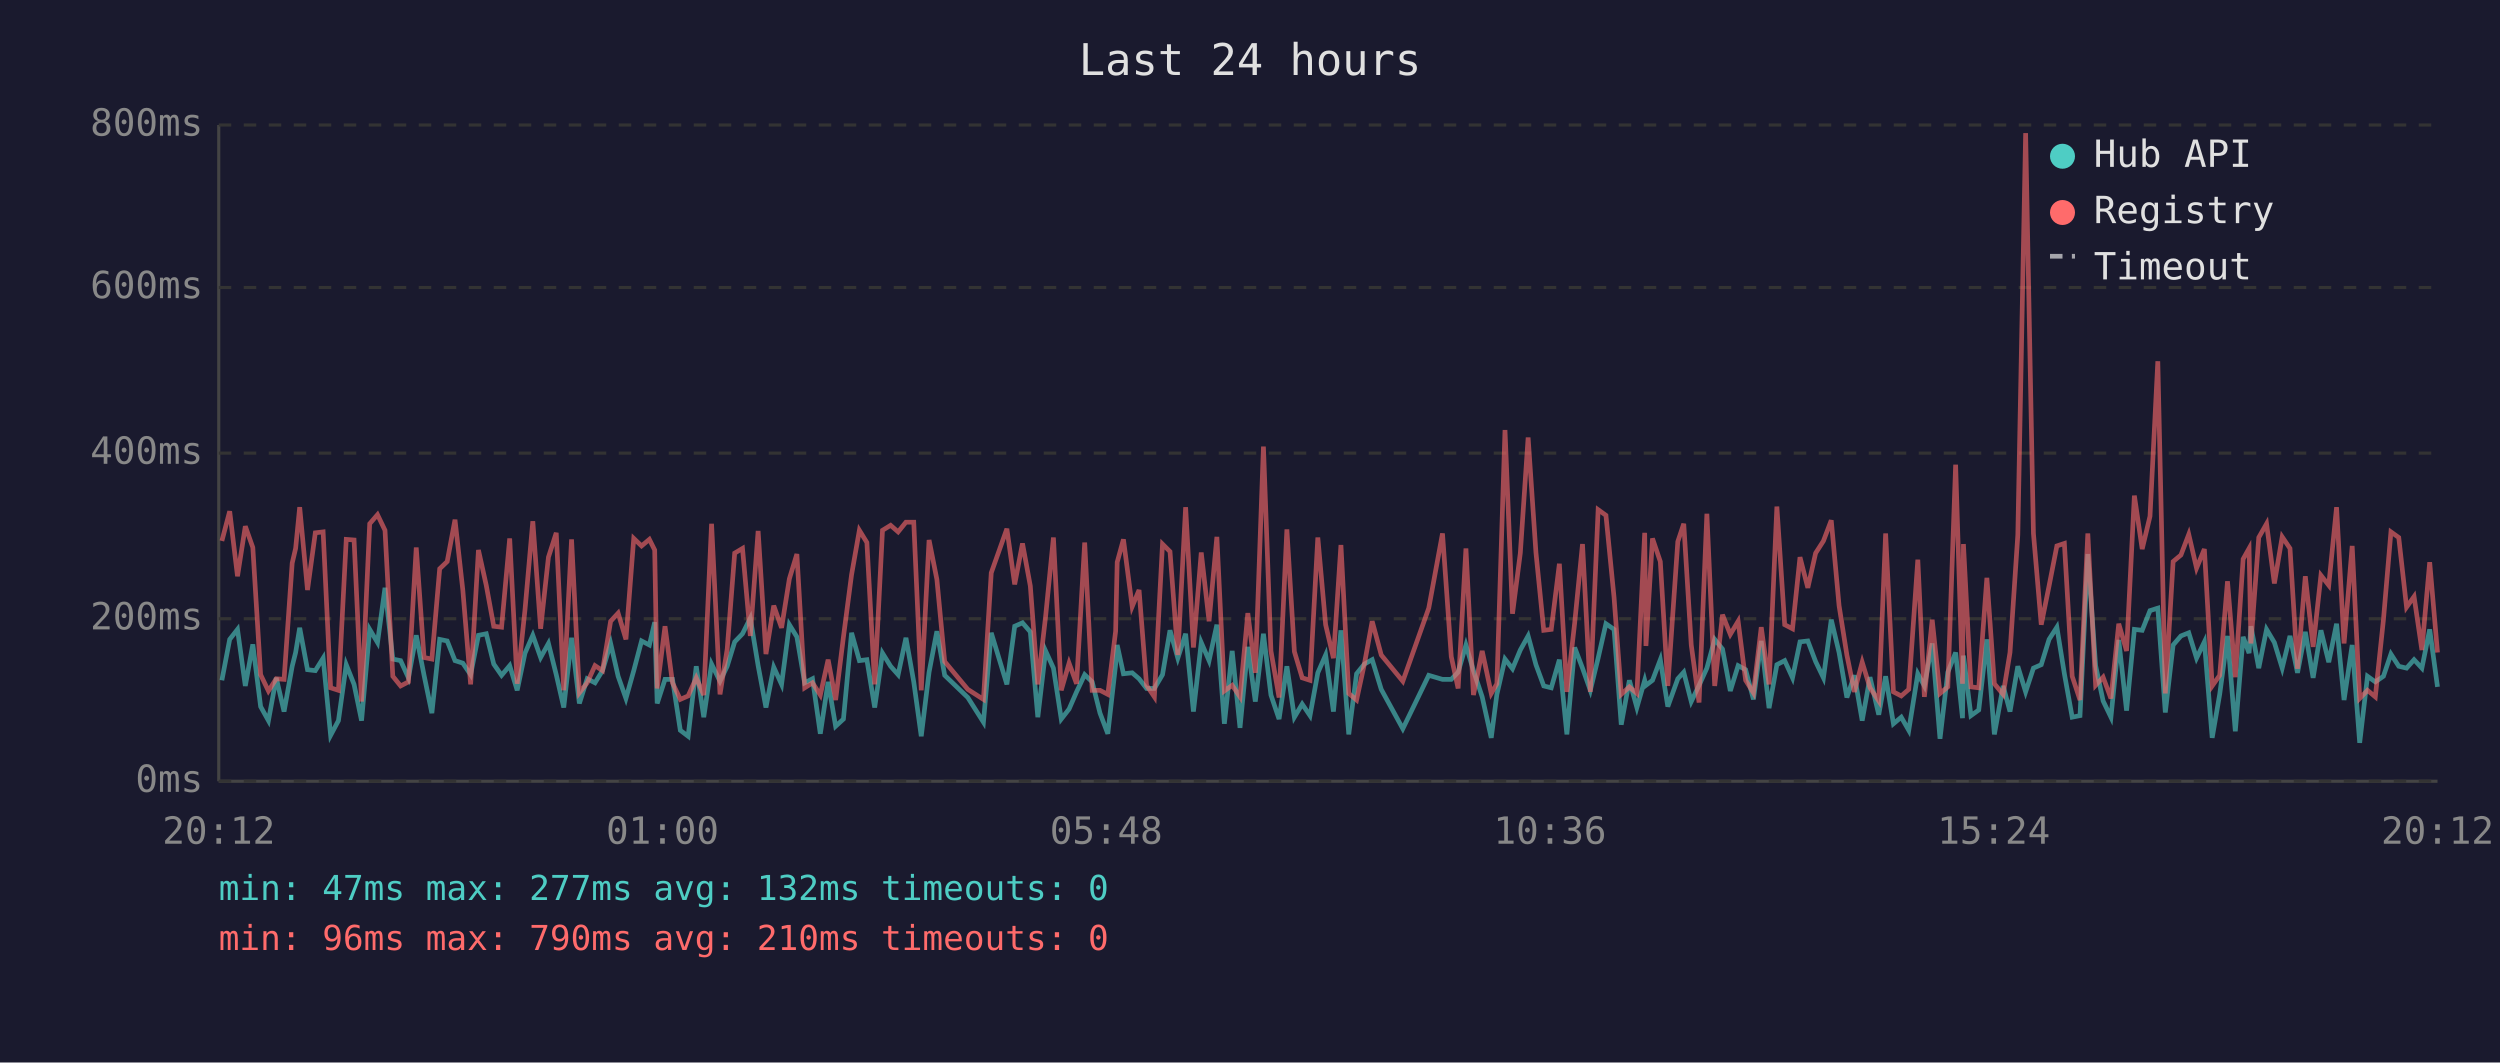
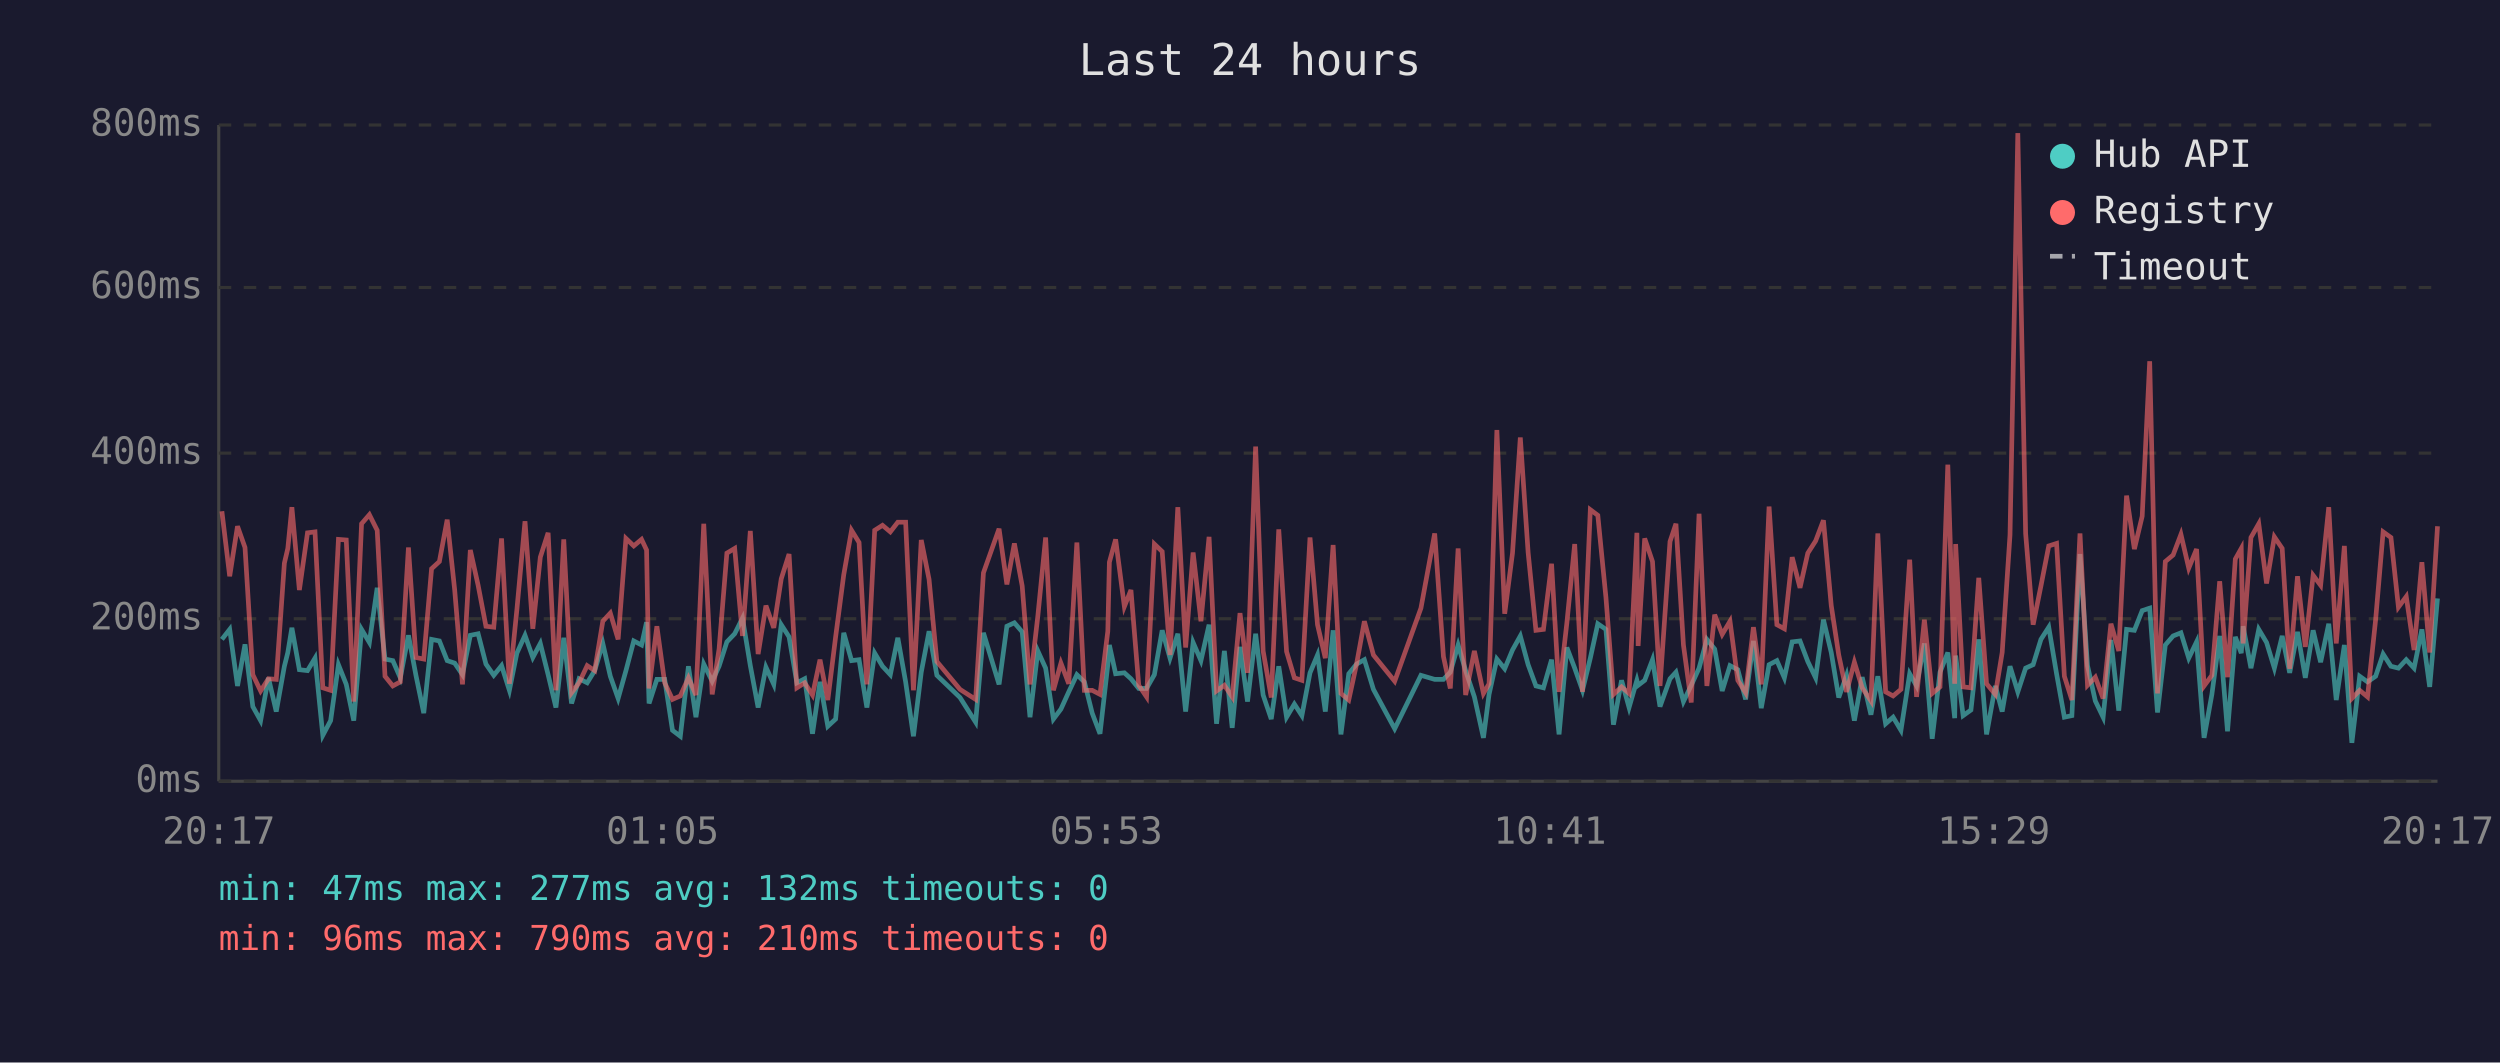
<svg xmlns="http://www.w3.org/2000/svg" viewBox="0 0 800 340" font-family="monospace" font-size="12">
  <rect width="800" height="340" fill="#1a1a2e" />
  <text x="400" y="24" fill="#e0e0e0" font-size="14" text-anchor="middle">Last 24 hours</text>
  <line x1="70" y1="40" x2="70" y2="250" stroke="#444" stroke-width="1" />
  <line x1="70" y1="250" x2="780" y2="250" stroke="#444" stroke-width="1" />
  <line x1="70" y1="250" x2="780" y2="250" stroke="#333" stroke-width="1" stroke-dasharray="4" />
  <text x="65" y="250" fill="#888" text-anchor="end" dominant-baseline="middle">0ms</text>
  <line x1="70" y1="198" x2="780" y2="198" stroke="#333" stroke-width="1" stroke-dasharray="4" />
  <text x="65" y="198" fill="#888" text-anchor="end" dominant-baseline="middle">200ms</text>
  <line x1="70" y1="145" x2="780" y2="145" stroke="#333" stroke-width="1" stroke-dasharray="4" />
  <text x="65" y="145" fill="#888" text-anchor="end" dominant-baseline="middle">400ms</text>
  <line x1="70" y1="92" x2="780" y2="92" stroke="#333" stroke-width="1" stroke-dasharray="4" />
  <text x="65" y="92" fill="#888" text-anchor="end" dominant-baseline="middle">600ms</text>
  <line x1="70" y1="40" x2="780" y2="40" stroke="#333" stroke-width="1" stroke-dasharray="4" />
  <text x="65" y="40" fill="#888" text-anchor="end" dominant-baseline="middle">800ms</text>
-   <text x="70" y="270" fill="#888" text-anchor="middle">20:12</text>
-   <text x="212" y="270" fill="#888" text-anchor="middle">01:00</text>
-   <text x="354" y="270" fill="#888" text-anchor="middle">05:48</text>
-   <text x="496" y="270" fill="#888" text-anchor="middle">10:36</text>
-   <text x="638" y="270" fill="#888" text-anchor="middle">15:24</text>
-   <text x="780" y="270" fill="#888" text-anchor="middle">20:12</text>
-   <polyline points="71.0,217.7 73.5,204.6 76.0,201.4 78.5,219.5 80.9,206.2 83.4,226.1 85.9,230.6 88.4,216.9 90.9,227.7 93.5,213.2 94.6,208.8 95.9,200.9 98.4,214.3 100.9,214.6 103.4,210.6 105.8,235.3 108.3,230.6 110.8,212.7 113.3,219.0 115.7,230.6 118.3,201.4 120.8,205.6 123.2,188.1 125.7,210.9 128.2,211.4 130.7,216.9 133.2,203.3 135.7,216.1 138.2,228.2 140.7,204.6 143.1,205.1 145.6,211.4 148.1,212.2 150.6,215.9 153.1,203.3 155.6,202.8 158.0,212.5 160.5,216.1 163.1,213.0 165.5,220.9 168.0,209.0 170.5,203.3 173.0,210.4 175.5,205.9 178.0,215.9 180.4,226.4 182.9,204.1 185.4,225.1 187.9,217.2 190.4,218.5 192.8,214.6 195.4,205.9 197.8,216.4 200.3,223.5 202.8,214.6 205.3,205.1 207.8,206.4 209.5,199.1 210.3,225.1 212.8,217.4 215.2,217.4 217.7,233.7 220.2,235.6 222.8,213.2 225.2,229.5 227.7,212.5 230.4,218.0 232.7,213.2 235.1,205.4 237.6,202.8 240.1,197.8 242.6,213.0 245.1,226.4 247.6,213.5 250.1,219.0 252.6,199.9 255.0,203.8 257.5,218.5 260.0,217.2 262.5,234.8 265.0,218.2 267.4,232.4 269.9,230.1 272.5,202.5 275.0,211.4 277.4,211.1 279.9,226.4 282.4,209.0 285.0,213.2 287.4,215.9 289.9,204.1 292.4,218.2 294.8,235.6 297.3,215.1 299.8,202.0 302.3,216.1 309.7,223.2 314.7,231.1 317.2,202.5 322.2,219.0 324.7,200.4 327.2,199.3 329.7,202.2 332.1,229.5 334.6,208.3 337.1,213.8 339.6,230.1 342.1,226.9 344.5,221.4 347.1,215.9 349.5,218.2 352.0,228.2 354.5,234.8 357.0,212.7 357.5,206.4 359.5,215.6 362.3,215.3 364.5,217.2 366.9,220.3 369.4,220.3 372.0,215.9 374.4,201.7 376.9,210.6 379.4,202.8 381.9,227.7 384.4,205.6 386.9,211.4 389.4,199.9 391.8,231.6 394.3,208.3 396.8,232.9 399.3,207.0 401.7,224.5 404.3,202.8 406.7,222.4 409.3,230.1 411.8,213.2 414.2,229.5 416.7,225.3 419.2,229.0 421.7,215.3 424.2,209.6 426.7,227.7 429.1,201.7 431.6,235.0 434.1,215.6 436.6,212.5 439.1,211.1 442.0,220.6 448.9,233.2 457.2,216.1 461.6,217.4 464.4,217.4 466.6,215.1 469.1,206.4 471.5,214.6 474.3,223.0 477.2,236.1 479.0,222.2 481.6,210.9 484.0,214.0 486.5,208.0 489.0,203.5 491.5,212.7 494.0,219.5 496.4,220.1 499.0,211.1 501.4,235.0 503.9,207.2 506.4,213.8 508.9,220.9 511.4,210.6 513.9,199.6 516.5,201.4 518.8,231.9 521.4,217.7 523.8,226.4 526.3,217.7 526.7,219.3 528.8,217.7 531.3,211.1 533.7,226.1 536.9,217.2 538.8,215.1 541.2,224.5 543.7,219.3 546.2,213.8 548.7,204.6 551.2,207.7 553.7,221.1 556.2,213.0 558.6,214.3 561.1,223.8 563.6,205.1 566.1,226.6 568.6,212.7 571.1,211.4 573.6,216.9 576.0,205.4 578.5,205.1 581.0,211.7 583.5,216.9 586.0,198.3 588.5,208.8 591.0,223.2 593.4,216.1 595.9,230.6 598.4,216.7 601.2,228.7 603.4,216.4 605.9,231.6 608.4,229.5 610.8,233.7 613.7,215.6 615.8,219.5 618.3,205.9 620.8,236.4 623.3,215.1 625.8,208.8 628.0,229.8 628.3,209.8 630.7,229.0 633.2,227.2 635.8,204.6 638.2,235.0 641.0,219.5 643.2,227.7 645.7,213.2 648.2,221.4 650.7,213.8 653.2,212.7 655.7,204.6 658.2,200.7 660.6,215.6 663.1,229.5 665.6,229.0 668.1,177.3 670.6,213.0 673.0,224.3 675.5,229.5 678.0,204.8 680.5,227.4 683.0,201.4 685.5,201.7 688.0,195.4 690.5,194.6 692.9,228.0 695.4,206.4 697.9,203.5 700.4,202.5 702.9,210.6 705.4,205.4 707.9,236.1 710.3,222.2 712.8,203.5 715.3,234.0 717.8,203.8 719.7,209.0 720.3,200.4 722.8,213.8 725.3,201.4 727.8,205.6 730.3,213.8 732.8,203.5 735.2,215.3 737.7,202.2 740.2,216.9 742.7,201.7 745.2,211.9 747.7,199.6 750.1,224.0 752.7,206.4 755.1,237.7 757.6,216.4 760.1,218.2 762.7,216.4 765.1,209.3 767.6,213.2 770.1,213.8 772.5,211.1 775.0,213.8 777.5,201.4 780.0,219.8" fill="none" stroke="#4ecdc4" stroke-width="1.5" opacity="0.6" />
-   <polyline points="71.0,173.1 73.5,163.6 76.0,184.4 78.5,168.4 80.9,175.2 83.4,215.9 85.9,221.1 88.4,217.2 90.9,217.4 93.5,180.2 94.6,175.5 95.9,162.3 98.4,188.8 100.9,170.5 103.4,170.2 105.8,220.1 108.3,220.9 110.8,172.6 113.3,172.8 115.7,224.5 118.3,167.6 120.8,164.7 123.2,169.7 125.7,216.4 128.2,219.5 130.7,218.2 133.2,175.2 135.7,210.4 138.2,210.9 140.7,182.0 143.1,179.7 145.6,166.3 148.1,188.8 150.6,219.0 153.1,176.0 155.6,187.3 158.0,200.4 160.5,200.7 163.1,172.3 165.5,218.8 168.0,195.1 170.5,166.8 173.0,201.2 175.5,178.3 178.0,170.5 180.4,220.9 182.9,172.6 185.4,221.7 187.9,218.5 190.4,213.0 192.8,214.6 195.4,198.8 197.8,196.2 200.3,204.6 202.8,172.3 205.3,174.7 207.8,172.6 209.5,176.0 210.3,220.3 212.8,200.4 215.2,218.5 217.7,223.8 220.2,222.7 222.8,216.9 225.2,222.4 227.7,167.6 230.4,222.2 232.7,207.7 235.1,177.0 237.6,175.5 240.1,203.5 242.6,169.9 245.1,209.3 247.6,193.8 250.1,200.9 252.6,185.2 255.0,177.3 257.5,220.1 260.0,218.5 262.5,222.4 265.0,211.1 267.4,224.0 269.9,203.8 272.5,183.9 275.0,169.7 277.4,173.6 279.9,219.0 282.4,169.7 285.0,168.1 287.4,170.2 289.9,167.1 292.4,167.1 294.8,220.9 297.3,172.8 299.8,185.4 302.3,211.7 309.7,220.6 314.7,223.8 317.2,183.3 322.2,169.2 324.7,187.0 327.2,173.9 329.7,187.5 332.1,219.0 334.6,197.2 337.1,172.0 339.6,220.9 342.1,212.2 344.5,218.8 347.1,173.6 349.5,220.9 352.0,220.9 354.5,222.2 357.0,202.0 357.5,179.9 359.5,172.6 362.3,194.1 364.5,188.8 366.9,219.3 369.4,223.0 372.0,174.1 374.4,176.5 376.9,209.6 379.4,162.3 381.9,207.2 384.4,176.8 386.9,198.8 389.4,171.8 391.8,221.1 394.3,219.3 396.8,223.0 399.3,196.2 401.7,215.3 404.3,142.9 406.7,208.3 409.3,223.2 411.8,169.4 414.2,208.5 416.7,216.9 419.2,217.7 421.7,172.0 424.2,199.9 426.7,210.6 429.1,174.4 431.6,221.9 434.1,224.0 436.6,212.5 439.1,198.8 442.0,209.6 448.9,218.0 457.2,194.6 461.6,170.7 464.4,210.1 466.6,220.3 469.1,175.5 471.5,222.4 474.3,208.3 477.2,221.9 479.0,218.8 481.6,137.6 484.0,196.4 486.5,177.0 489.0,140.0 491.5,176.8 494.0,201.7 496.4,201.4 499.0,180.4 501.4,221.4 503.9,199.3 506.4,174.1 508.9,221.4 511.4,163.1 513.9,164.9 516.5,191.2 518.8,222.2 521.4,219.8 523.8,221.9 526.3,170.5 526.7,206.7 528.8,172.3 531.3,179.7 533.7,219.5 536.9,173.3 538.8,167.6 541.2,206.4 543.7,224.8 546.2,164.4 548.7,219.5 551.2,196.7 553.7,203.0 556.2,198.8 558.6,217.7 561.1,221.7 563.6,200.7 566.1,219.0 568.6,162.1 571.1,199.9 573.6,201.2 576.0,178.3 578.5,188.1 581.0,177.0 583.5,173.1 586.0,166.5 588.5,193.8 591.0,209.6 593.4,221.4 595.9,211.9 598.4,220.1 601.2,224.3 603.4,170.7 605.9,221.4 608.4,222.7 610.8,220.6 613.7,179.1 615.8,223.0 618.3,198.3 620.8,221.9 623.3,219.8 625.8,148.7 628.0,218.8 628.3,174.1 630.7,219.8 633.2,220.1 635.8,184.9 638.2,218.8 641.0,222.2 643.2,208.8 645.7,171.2 648.2,42.6 650.7,170.7 653.2,199.9 655.7,187.5 658.2,174.7 660.6,173.9 663.1,216.4 665.6,224.0 668.1,170.7 670.6,219.3 673.0,216.7 675.5,223.5 678.0,199.6 680.5,208.3 683.0,158.6 685.5,175.7 688.0,165.2 690.5,115.6 692.9,221.9 695.4,179.7 697.9,177.6 700.4,171.0 702.9,181.8 705.4,175.7 707.9,219.5 710.3,216.1 712.8,186.0 715.3,216.7 717.8,178.9 719.7,175.5 720.3,205.9 722.8,172.0 725.3,167.6 727.8,186.7 730.3,171.8 732.8,175.5 735.2,214.0 737.7,184.4 740.2,207.0 742.7,184.1 745.2,187.3 747.7,162.3 750.1,205.9 752.7,174.7 755.1,223.5 757.6,220.9 760.1,223.0 762.7,198.3 765.1,170.2 767.6,172.0 770.1,194.3 772.5,190.9 775.0,208.0 777.5,179.9 780.0,208.8" fill="none" stroke="#ff6b6b" stroke-width="1.5" opacity="0.6" />
+   <text x="70" y="270" fill="#888" text-anchor="middle">20:17</text>
+   <text x="212" y="270" fill="#888" text-anchor="middle">01:05</text>
+   <text x="354" y="270" fill="#888" text-anchor="middle">05:53</text>
+   <text x="496" y="270" fill="#888" text-anchor="middle">10:41</text>
+   <text x="638" y="270" fill="#888" text-anchor="middle">15:29</text>
+   <text x="780" y="270" fill="#888" text-anchor="middle">20:17</text>
+   <polyline points="71.0,204.6 73.5,201.4 76.0,219.5 78.4,206.2 80.9,226.1 83.4,230.6 85.9,216.9 88.4,227.7 91.0,213.2 92.1,208.8 93.4,200.9 95.8,214.3 98.4,214.6 100.8,210.6 103.3,235.3 105.8,230.6 108.3,212.7 110.8,219.0 113.2,230.6 115.7,201.4 118.2,205.6 120.7,188.1 123.2,210.9 125.7,211.4 128.1,216.9 130.7,203.3 133.1,216.1 135.6,228.2 138.1,204.6 140.6,205.1 143.1,211.4 145.5,212.2 148.0,215.9 150.5,203.3 153.0,202.8 155.5,212.5 158.0,216.1 160.5,213.0 163.0,220.9 165.4,209.0 168.0,203.3 170.5,210.4 172.9,205.9 175.4,215.9 177.9,226.4 180.4,204.1 182.9,225.1 185.3,217.2 187.9,218.5 190.3,214.6 192.9,205.9 195.3,216.4 197.8,223.5 200.3,214.6 202.8,205.1 205.3,206.4 206.9,199.1 207.7,225.1 210.2,217.4 212.7,217.4 215.2,233.7 217.7,235.6 220.3,213.2 222.7,229.5 225.2,212.5 227.9,218.0 230.1,213.2 232.6,205.4 235.1,202.8 237.6,197.8 240.1,213.0 242.6,226.4 245.1,213.5 247.6,219.0 250.0,199.9 252.5,203.8 255.0,218.5 257.5,217.2 260.0,234.8 262.4,218.2 264.9,232.4 267.4,230.1 270.0,202.5 272.5,211.4 274.9,211.1 277.4,226.4 279.9,209.0 282.4,213.2 284.9,215.9 287.3,204.1 289.8,218.2 292.3,235.6 294.8,215.1 297.3,202.0 299.8,216.1 307.2,223.2 312.2,231.1 314.7,202.5 319.7,219.0 322.2,200.4 324.6,199.3 327.1,202.2 329.6,229.5 332.1,208.3 334.6,213.8 337.1,230.1 339.5,226.9 342.0,221.4 344.6,215.9 347.0,218.2 349.5,228.2 352.0,234.8 354.5,212.7 355.0,206.4 357.0,215.6 359.8,215.3 361.9,217.2 364.4,220.3 366.9,220.3 369.4,215.9 371.9,201.7 374.4,210.6 376.9,202.8 379.4,227.7 381.8,205.6 384.3,211.4 386.9,199.9 389.3,231.6 391.8,208.3 394.3,232.9 396.8,207.0 399.2,224.5 401.8,202.8 404.2,222.4 406.8,230.1 409.2,213.2 411.7,229.5 414.2,225.3 416.6,229.0 419.2,215.3 421.6,209.6 424.1,227.7 426.6,201.7 429.1,235.0 431.6,215.6 434.1,212.5 436.6,211.1 439.5,220.6 446.3,233.2 454.7,216.1 459.1,217.4 461.9,217.4 464.1,215.1 466.6,206.4 469.0,214.6 471.8,223.0 474.7,236.1 476.5,222.2 479.0,210.9 481.5,214.0 484.0,208.0 486.5,203.5 489.0,212.7 491.5,219.5 493.9,220.1 496.5,211.1 498.9,235.0 501.4,207.2 503.9,213.8 506.4,220.9 508.9,210.6 511.3,199.6 513.9,201.4 516.3,231.9 518.9,217.7 521.3,226.4 523.8,217.7 524.2,219.3 526.3,217.7 528.8,211.1 531.2,226.1 534.4,217.2 536.3,215.1 538.7,224.5 541.2,219.3 543.7,213.8 546.2,204.6 548.7,207.7 551.1,221.1 553.6,213.0 556.1,214.3 558.6,223.8 561.1,205.1 563.6,226.6 566.1,212.7 568.6,211.4 571.0,216.9 573.5,205.4 576.0,205.1 578.5,211.7 581.0,216.9 583.5,198.3 586.0,208.8 588.4,223.2 590.9,216.1 593.4,230.6 595.9,216.7 598.7,228.7 600.9,216.4 603.4,231.6 605.8,229.5 608.3,233.7 611.1,215.6 613.3,219.5 615.8,205.9 618.3,236.4 620.8,215.1 623.3,208.8 625.5,229.8 625.8,209.8 628.2,229.0 630.7,227.2 633.2,204.6 635.7,235.0 638.5,219.5 640.7,227.7 643.2,213.2 645.7,221.4 648.2,213.8 650.6,212.7 653.1,204.6 655.6,200.7 658.1,215.6 660.6,229.5 663.0,229.0 665.6,177.3 668.0,213.0 670.5,224.3 673.0,229.5 675.5,204.8 678.0,227.4 680.5,201.4 683.0,201.7 685.5,195.4 687.9,194.6 690.4,228.0 692.9,206.4 695.4,203.5 697.9,202.5 700.4,210.6 702.9,205.4 705.3,236.1 707.8,222.2 710.3,203.5 712.8,234.0 715.3,203.8 717.2,209.0 717.8,200.4 720.3,213.8 722.8,201.4 725.3,205.6 727.8,213.8 730.3,203.5 732.7,215.3 735.2,202.2 737.7,216.9 740.2,201.7 742.6,211.9 745.2,199.6 747.6,224.0 750.2,206.4 752.6,237.7 755.1,216.4 757.6,218.2 760.2,216.4 762.6,209.3 765.1,213.2 767.5,213.8 770.0,211.1 772.5,213.8 775.0,201.4 777.5,219.8 780.0,191.5" fill="none" stroke="#4ecdc4" stroke-width="1.5" opacity="0.6" />
+   <polyline points="71.0,163.6 73.5,184.4 76.0,168.4 78.4,175.2 80.9,215.9 83.4,221.1 85.9,217.2 88.4,217.4 91.0,180.2 92.1,175.5 93.4,162.3 95.8,188.8 98.4,170.5 100.8,170.2 103.3,220.1 105.8,220.9 108.3,172.6 110.8,172.8 113.2,224.5 115.7,167.6 118.2,164.7 120.7,169.7 123.2,216.4 125.7,219.5 128.1,218.2 130.7,175.2 133.1,210.4 135.6,210.9 138.1,182.0 140.6,179.7 143.1,166.3 145.5,188.8 148.0,219.0 150.5,176.0 153.0,187.3 155.5,200.4 158.0,200.7 160.5,172.3 163.0,218.8 165.4,195.1 168.0,166.8 170.5,201.2 172.9,178.3 175.4,170.5 177.9,220.9 180.4,172.6 182.9,221.7 185.3,218.5 187.9,213.0 190.3,214.6 192.9,198.8 195.3,196.2 197.8,204.6 200.3,172.3 202.8,174.7 205.3,172.6 206.9,176.0 207.7,220.3 210.2,200.4 212.7,218.5 215.2,223.8 217.7,222.7 220.3,216.9 222.7,222.4 225.2,167.6 227.9,222.2 230.1,207.7 232.6,177.0 235.1,175.5 237.6,203.5 240.1,169.9 242.6,209.3 245.1,193.8 247.6,200.9 250.0,185.2 252.5,177.3 255.0,220.1 257.5,218.5 260.0,222.4 262.4,211.1 264.9,224.0 267.4,203.8 270.0,183.9 272.5,169.7 274.9,173.6 277.4,219.0 279.9,169.7 282.4,168.1 284.9,170.2 287.3,167.1 289.8,167.1 292.3,220.9 294.8,172.8 297.3,185.4 299.8,211.7 307.2,220.6 312.2,223.8 314.7,183.3 319.7,169.2 322.2,187.0 324.6,173.9 327.1,187.5 329.6,219.0 332.1,197.2 334.6,172.0 337.1,220.9 339.5,212.2 342.0,218.8 344.6,173.6 347.0,220.9 349.5,220.9 352.0,222.2 354.5,202.0 355.0,179.9 357.0,172.6 359.8,194.1 361.9,188.8 364.4,219.3 366.9,223.0 369.4,174.1 371.9,176.5 374.4,209.6 376.9,162.3 379.4,207.2 381.8,176.8 384.3,198.8 386.9,171.8 389.3,221.1 391.8,219.3 394.3,223.0 396.8,196.2 399.2,215.3 401.8,142.9 404.2,208.3 406.8,223.2 409.2,169.4 411.7,208.5 414.2,216.9 416.6,217.7 419.2,172.0 421.6,199.9 424.1,210.6 426.6,174.4 429.1,221.9 431.6,224.0 434.1,212.5 436.6,198.8 439.5,209.6 446.3,218.0 454.7,194.6 459.1,170.7 461.9,210.1 464.1,220.3 466.6,175.5 469.0,222.4 471.8,208.3 474.7,221.9 476.5,218.8 479.0,137.6 481.5,196.4 484.0,177.0 486.5,140.0 489.0,176.8 491.5,201.7 493.9,201.4 496.5,180.4 498.9,221.4 501.4,199.3 503.9,174.1 506.4,221.4 508.9,163.1 511.3,164.9 513.9,191.2 516.3,222.2 518.9,219.8 521.3,221.9 523.8,170.5 524.2,206.7 526.3,172.3 528.8,179.7 531.2,219.5 534.4,173.3 536.3,167.6 538.7,206.4 541.2,224.8 543.7,164.4 546.2,219.5 548.7,196.7 551.1,203.0 553.6,198.8 556.1,217.7 558.6,221.7 561.1,200.7 563.6,219.0 566.1,162.1 568.6,199.9 571.0,201.2 573.5,178.3 576.0,188.1 578.5,177.0 581.0,173.1 583.5,166.5 586.0,193.8 588.4,209.6 590.9,221.4 593.4,211.9 595.9,220.1 598.7,224.3 600.9,170.7 603.4,221.4 605.8,222.7 608.3,220.6 611.1,179.1 613.3,223.0 615.8,198.3 618.3,221.9 620.8,219.8 623.3,148.7 625.5,218.8 625.8,174.1 628.2,219.8 630.7,220.1 633.2,184.9 635.7,218.8 638.5,222.2 640.7,208.8 643.2,171.2 645.7,42.6 648.2,170.7 650.6,199.9 653.1,187.5 655.6,174.7 658.1,173.9 660.6,216.4 663.0,224.0 665.6,170.7 668.0,219.3 670.5,216.7 673.0,223.5 675.5,199.6 678.0,208.3 680.5,158.6 683.0,175.7 685.5,165.2 687.9,115.6 690.4,221.9 692.9,179.7 695.4,177.6 697.9,171.0 700.4,181.8 702.9,175.7 705.3,219.5 707.8,216.1 710.3,186.0 712.8,216.7 715.3,178.9 717.2,175.5 717.8,205.9 720.3,172.0 722.8,167.6 725.3,186.7 727.8,171.8 730.3,175.5 732.7,214.0 735.2,184.4 737.7,207.0 740.2,184.1 742.6,187.3 745.2,162.3 747.6,205.9 750.2,174.7 752.6,223.5 755.1,220.9 757.6,223.0 760.2,198.3 762.6,170.2 765.1,172.0 767.5,194.3 770.0,190.9 772.5,208.0 775.0,179.9 777.5,208.8 780.0,168.4" fill="none" stroke="#ff6b6b" stroke-width="1.5" opacity="0.6" />
  <circle cx="660" cy="50" r="4" fill="#4ecdc4" />
  <text x="670" y="50" fill="#e0e0e0" dominant-baseline="middle">Hub API</text>
  <circle cx="660" cy="68" r="4" fill="#ff6b6b" />
  <text x="670" y="68" fill="#e0e0e0" dominant-baseline="middle">Registry</text>
  <line x1="656" y1="82" x2="664" y2="82" stroke="#e0e0e0" stroke-width="1.5" stroke-dasharray="4,3" opacity="0.7" />
  <text x="670" y="86" fill="#e0e0e0" dominant-baseline="middle">Timeout</text>
  <text x="70" y="288" fill="#4ecdc4" font-size="11">min: 47ms  max: 277ms  avg: 132ms  timeouts: 0</text>
  <text x="70" y="304" fill="#ff6b6b" font-size="11">min: 96ms  max: 790ms  avg: 210ms  timeouts: 0</text>
</svg>
